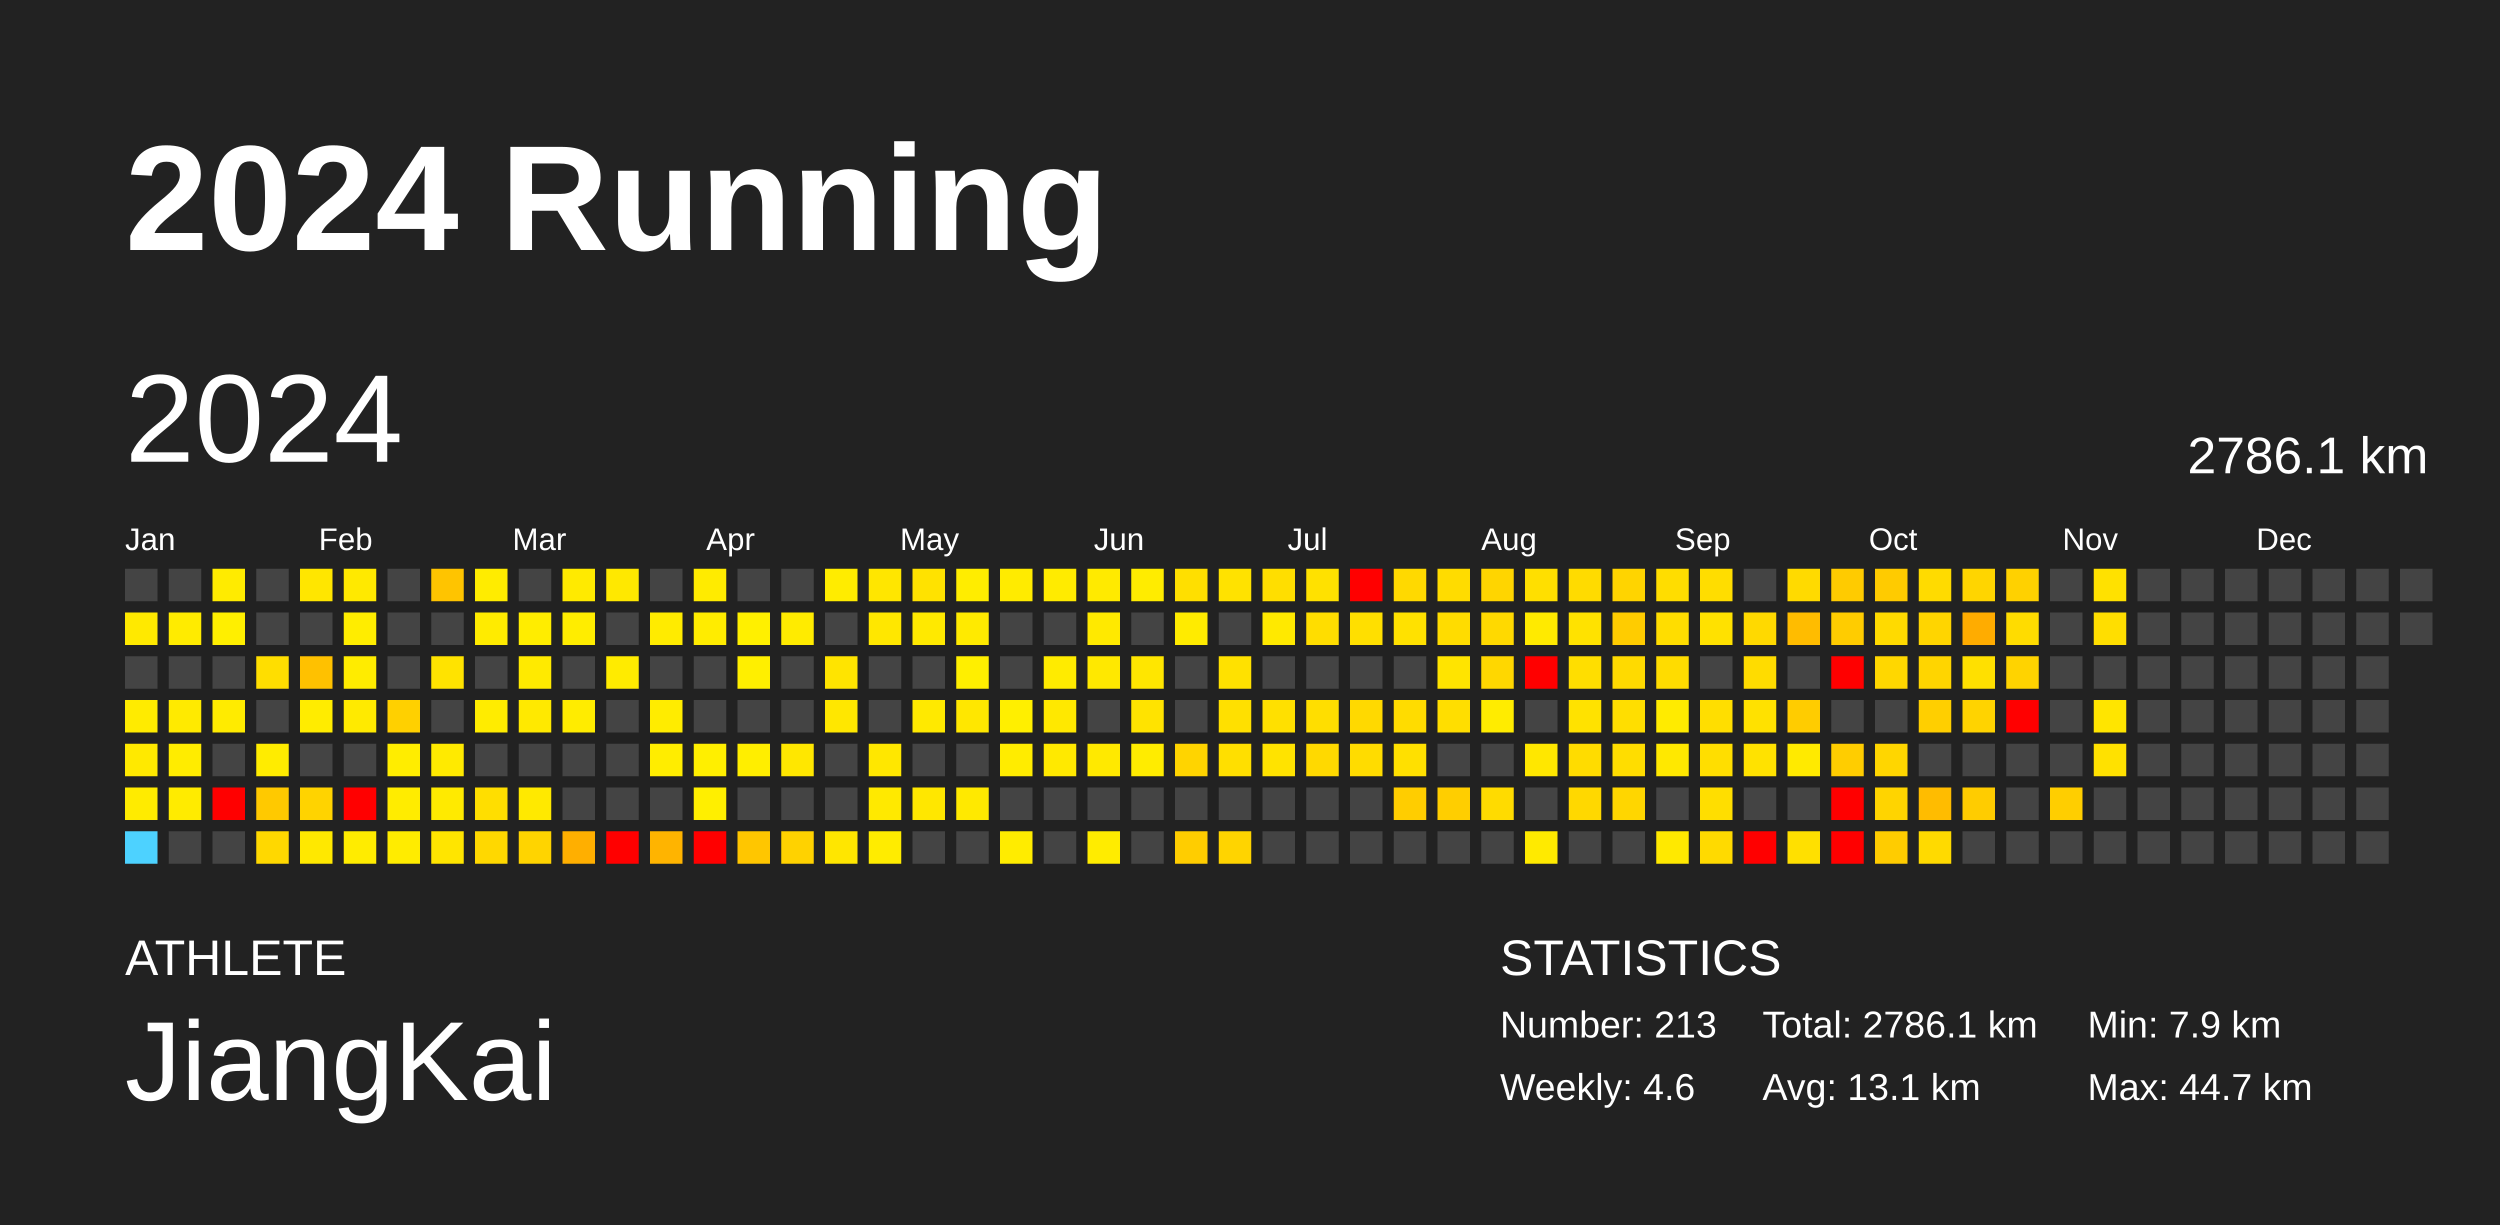
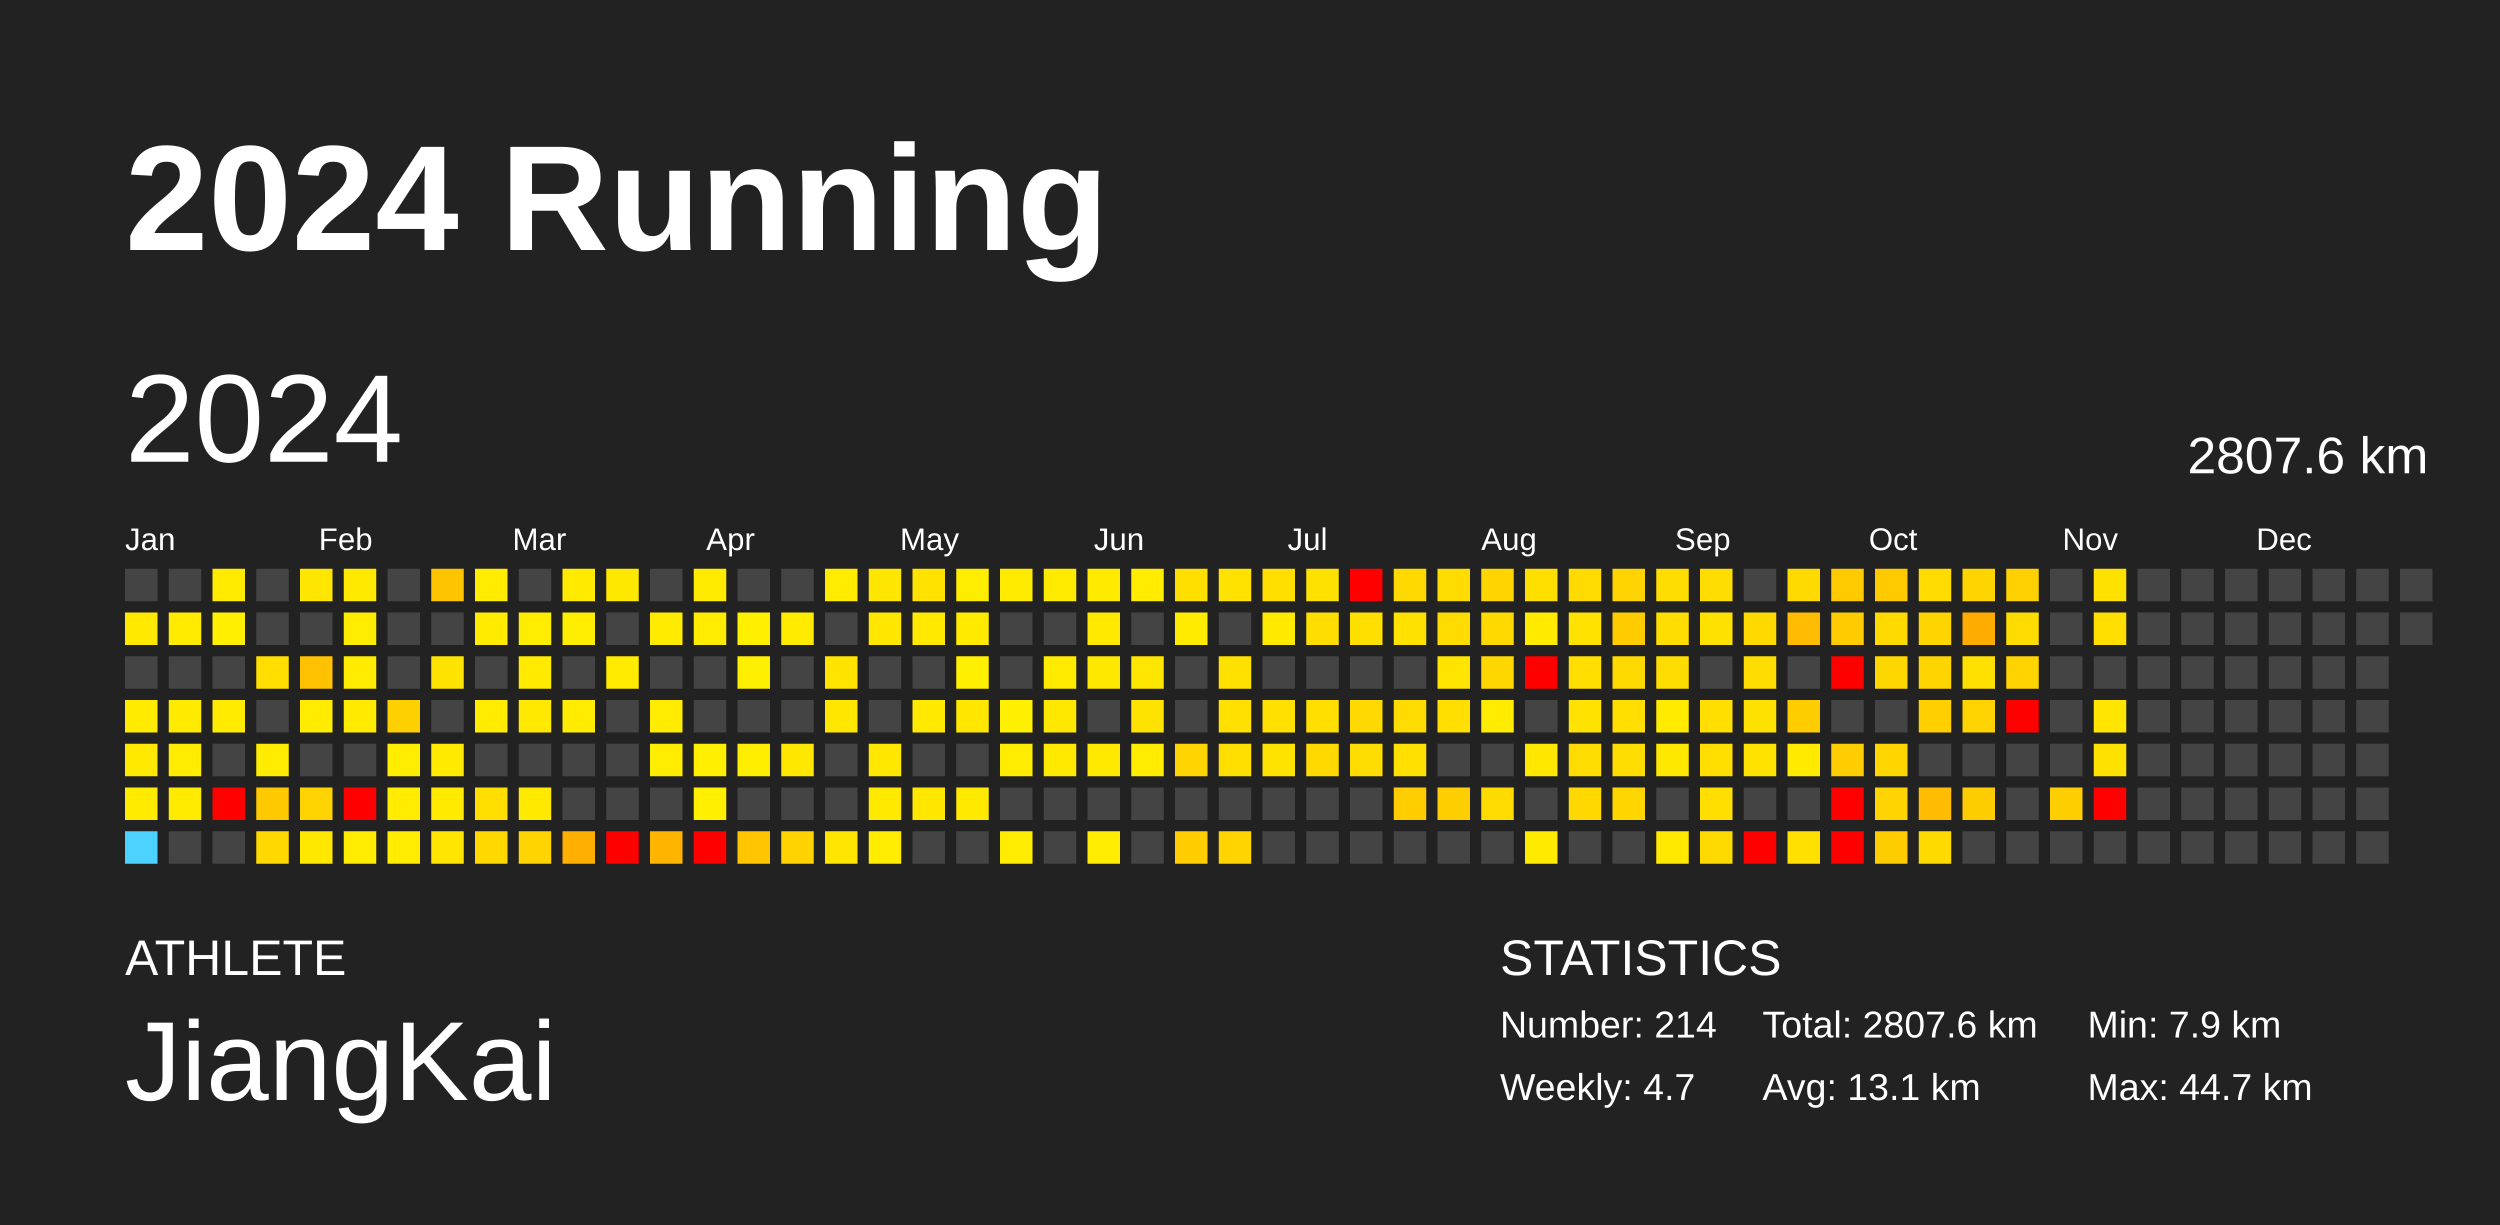
<svg xmlns="http://www.w3.org/2000/svg" baseProfile="full" height="98mm" version="1.1" viewBox="0,0,200,98" width="200mm">
  <defs />
  <rect fill="#222222" height="98" width="200" x="0" y="0" />
  <text fill="#FFFFFF" style="font-size:12px; font-family:Arial; font-weight:bold;" x="10" y="20">2024 Running</text>
  <text fill="#FFFFFF" style="font-size:4px; font-family:Arial" x="10" y="78">ATHLETE</text>
  <text fill="#FFFFFF" style="font-size:9px; font-family:Arial" x="10" y="88">JiangKai</text>
  <text fill="#FFFFFF" style="font-size:4px; font-family:Arial" x="120" y="78">STATISTICS</text>
-   <text fill="#FFFFFF" style="font-size:3px; font-family:Arial" x="120" y="83">Number: 213</text>
-   <text fill="#FFFFFF" style="font-size:3px; font-family:Arial" x="120" y="88">Weekly: 4.6</text>
-   <text fill="#FFFFFF" style="font-size:3px; font-family:Arial" x="141" y="83">Total: 2786.1 km</text>
+   <text fill="#FFFFFF" style="font-size:3px; font-family:Arial" x="120" y="83">Number: 214</text>
+   <text fill="#FFFFFF" style="font-size:3px; font-family:Arial" x="120" y="88">Weekly: 4.7</text>
+   <text fill="#FFFFFF" style="font-size:3px; font-family:Arial" x="141" y="83">Total: 2807.6 km</text>
  <text fill="#FFFFFF" style="font-size:3px; font-family:Arial" x="141" y="88">Avg: 13.1 km</text>
  <text fill="#FFFFFF" style="font-size:3px; font-family:Arial" x="167" y="83">Min: 7.9 km</text>
  <text fill="#FFFFFF" style="font-size:3px; font-family:Arial" x="167" y="88">Max: 44.7 km</text>
  <text dominant-baseline="hanging" fill="#FFFFFF" style="font-size:10.0px; font-family:Arial;" x="10" y="30">2024</text>
-   <text dominant-baseline="hanging" fill="#FFFFFF" style="font-size:4.125px; font-family:Arial;" x="175" y="35">2786.1 km</text>
+   <text dominant-baseline="hanging" fill="#FFFFFF" style="font-size:4.125px; font-family:Arial;" x="175" y="35">2807.6 km</text>
  <text fill="#FFFFFF" style="font-size:2.5px; font-family:Arial" x="10.0" y="44">Jan</text>
  <text fill="#FFFFFF" style="font-size:2.5px; font-family:Arial" x="25.5" y="44">Feb</text>
  <text fill="#FFFFFF" style="font-size:2.5px; font-family:Arial" x="41.0" y="44">Mar</text>
  <text fill="#FFFFFF" style="font-size:2.5px; font-family:Arial" x="56.5" y="44">Apr</text>
  <text fill="#FFFFFF" style="font-size:2.5px; font-family:Arial" x="72.0" y="44">May</text>
  <text fill="#FFFFFF" style="font-size:2.5px; font-family:Arial" x="87.5" y="44">Jun</text>
  <text fill="#FFFFFF" style="font-size:2.5px; font-family:Arial" x="103.0" y="44">Jul</text>
  <text fill="#FFFFFF" style="font-size:2.5px; font-family:Arial" x="118.5" y="44">Aug</text>
  <text fill="#FFFFFF" style="font-size:2.5px; font-family:Arial" x="134.0" y="44">Sep</text>
  <text fill="#FFFFFF" style="font-size:2.5px; font-family:Arial" x="149.5" y="44">Oct</text>
  <text fill="#FFFFFF" style="font-size:2.5px; font-family:Arial" x="165.0" y="44">Nov</text>
  <text fill="#FFFFFF" style="font-size:2.5px; font-family:Arial" x="180.5" y="44">Dec</text>
  <rect fill="#444444" height="2.6" width="2.6" x="10.0" y="45.5" />
  <rect fill="#ffe900" height="2.6" width="2.6" x="10.0" y="49.0" />
  <rect fill="#444444" height="2.6" width="2.6" x="10.0" y="52.5" />
  <rect fill="#ffeb00" height="2.6" width="2.6" x="10.0" y="56.0" />
  <rect fill="#ffe900" height="2.6" width="2.6" x="10.0" y="59.5" />
  <rect fill="#ffeb00" height="2.6" width="2.6" x="10.0" y="63.0" />
  <rect fill="#4dd2ff" height="2.6" width="2.6" x="10.0" y="66.5" />
  <rect fill="#444444" height="2.6" width="2.6" x="13.5" y="45.5" />
  <rect fill="#ffeb00" height="2.6" width="2.6" x="13.5" y="49.0" />
  <rect fill="#444444" height="2.6" width="2.6" x="13.5" y="52.5" />
  <rect fill="#ffea00" height="2.6" width="2.6" x="13.5" y="56.0" />
  <rect fill="#ffec00" height="2.6" width="2.6" x="13.5" y="59.5" />
  <rect fill="#ffeb00" height="2.6" width="2.6" x="13.5" y="63.0" />
  <rect fill="#444444" height="2.6" width="2.6" x="13.5" y="66.5" />
  <rect fill="#ffeb00" height="2.6" width="2.6" x="17.0" y="45.5" />
  <rect fill="#ffef00" height="2.6" width="2.6" x="17.0" y="49.0" />
  <rect fill="#444444" height="2.6" width="2.6" x="17.0" y="52.5" />
  <rect fill="#ffeb00" height="2.6" width="2.6" x="17.0" y="56.0" />
  <rect fill="#444444" height="2.6" width="2.6" x="17.0" y="59.5" />
  <rect fill="red" height="2.6" width="2.6" x="17.0" y="63.0" />
  <rect fill="#444444" height="2.6" width="2.6" x="17.0" y="66.5" />
  <rect fill="#444444" height="2.6" width="2.6" x="20.5" y="45.5" />
  <rect fill="#444444" height="2.6" width="2.6" x="20.5" y="49.0" />
  <rect fill="#ffde00" height="2.6" width="2.6" x="20.5" y="52.5" />
  <rect fill="#444444" height="2.6" width="2.6" x="20.5" y="56.0" />
  <rect fill="#ffec00" height="2.6" width="2.6" x="20.5" y="59.5" />
  <rect fill="#ffc900" height="2.6" width="2.6" x="20.5" y="63.0" />
  <rect fill="#ffd800" height="2.6" width="2.6" x="20.5" y="66.5" />
  <rect fill="#ffe600" height="2.6" width="2.6" x="24.0" y="45.5" />
  <rect fill="#444444" height="2.6" width="2.6" x="24.0" y="49.0" />
  <rect fill="#ffc100" height="2.6" width="2.6" x="24.0" y="52.5" />
  <rect fill="#ffec00" height="2.6" width="2.6" x="24.0" y="56.0" />
  <rect fill="#444444" height="2.6" width="2.6" x="24.0" y="59.5" />
  <rect fill="#ffd300" height="2.6" width="2.6" x="24.0" y="63.0" />
  <rect fill="#ffe800" height="2.6" width="2.6" x="24.0" y="66.5" />
  <rect fill="#ffe900" height="2.6" width="2.6" x="27.5" y="45.5" />
  <rect fill="#ffed00" height="2.6" width="2.6" x="27.5" y="49.0" />
  <rect fill="#ffec00" height="2.6" width="2.6" x="27.5" y="52.5" />
  <rect fill="#ffea00" height="2.6" width="2.6" x="27.5" y="56.0" />
  <rect fill="#444444" height="2.6" width="2.6" x="27.5" y="59.5" />
  <rect fill="red" height="2.6" width="2.6" x="27.5" y="63.0" />
  <rect fill="#ffec00" height="2.6" width="2.6" x="27.5" y="66.5" />
  <rect fill="#444444" height="2.6" width="2.6" x="31.0" y="45.5" />
  <rect fill="#444444" height="2.6" width="2.6" x="31.0" y="49.0" />
  <rect fill="#444444" height="2.6" width="2.6" x="31.0" y="52.5" />
  <rect fill="#ffd000" height="2.6" width="2.6" x="31.0" y="56.0" />
  <rect fill="#ffed00" height="2.6" width="2.6" x="31.0" y="59.5" />
  <rect fill="#ffec00" height="2.6" width="2.6" x="31.0" y="63.0" />
  <rect fill="#ffec00" height="2.6" width="2.6" x="31.0" y="66.5" />
  <rect fill="#ffc400" height="2.6" width="2.6" x="34.5" y="45.5" />
  <rect fill="#444444" height="2.6" width="2.6" x="34.5" y="49.0" />
  <rect fill="#ffe300" height="2.6" width="2.6" x="34.5" y="52.5" />
  <rect fill="#444444" height="2.6" width="2.6" x="34.5" y="56.0" />
  <rect fill="#ffea00" height="2.6" width="2.6" x="34.5" y="59.5" />
  <rect fill="#ffea00" height="2.6" width="2.6" x="34.5" y="63.0" />
  <rect fill="#ffe500" height="2.6" width="2.6" x="34.5" y="66.5" />
  <rect fill="#ffec00" height="2.6" width="2.6" x="38.0" y="45.5" />
  <rect fill="#ffeb00" height="2.6" width="2.6" x="38.0" y="49.0" />
  <rect fill="#444444" height="2.6" width="2.6" x="38.0" y="52.5" />
  <rect fill="#ffec00" height="2.6" width="2.6" x="38.0" y="56.0" />
  <rect fill="#444444" height="2.6" width="2.6" x="38.0" y="59.5" />
  <rect fill="#ffde00" height="2.6" width="2.6" x="38.0" y="63.0" />
  <rect fill="#ffd800" height="2.6" width="2.6" x="38.0" y="66.5" />
  <rect fill="#444444" height="2.6" width="2.6" x="41.5" y="45.5" />
  <rect fill="#ffed00" height="2.6" width="2.6" x="41.5" y="49.0" />
  <rect fill="#ffea00" height="2.6" width="2.6" x="41.5" y="52.5" />
  <rect fill="#ffe900" height="2.6" width="2.6" x="41.5" y="56.0" />
  <rect fill="#444444" height="2.6" width="2.6" x="41.5" y="59.5" />
  <rect fill="#ffe900" height="2.6" width="2.6" x="41.5" y="63.0" />
  <rect fill="#ffd400" height="2.6" width="2.6" x="41.5" y="66.5" />
  <rect fill="#ffea00" height="2.6" width="2.6" x="45.0" y="45.5" />
  <rect fill="#ffed00" height="2.6" width="2.6" x="45.0" y="49.0" />
  <rect fill="#444444" height="2.6" width="2.6" x="45.0" y="52.5" />
  <rect fill="#ffec00" height="2.6" width="2.6" x="45.0" y="56.0" />
  <rect fill="#444444" height="2.6" width="2.6" x="45.0" y="59.5" />
  <rect fill="#444444" height="2.6" width="2.6" x="45.0" y="63.0" />
  <rect fill="#ffaf00" height="2.6" width="2.6" x="45.0" y="66.5" />
  <rect fill="#ffe800" height="2.6" width="2.6" x="48.5" y="45.5" />
  <rect fill="#444444" height="2.6" width="2.6" x="48.5" y="49.0" />
  <rect fill="#ffeb00" height="2.6" width="2.6" x="48.5" y="52.5" />
  <rect fill="#444444" height="2.6" width="2.6" x="48.5" y="56.0" />
  <rect fill="#444444" height="2.6" width="2.6" x="48.5" y="59.5" />
  <rect fill="#444444" height="2.6" width="2.6" x="48.5" y="63.0" />
  <rect fill="red" height="2.6" width="2.6" x="48.5" y="66.5" />
  <rect fill="#444444" height="2.6" width="2.6" x="52.0" y="45.5" />
  <rect fill="#ffeb00" height="2.6" width="2.6" x="52.0" y="49.0" />
  <rect fill="#444444" height="2.6" width="2.6" x="52.0" y="52.5" />
  <rect fill="#ffec00" height="2.6" width="2.6" x="52.0" y="56.0" />
  <rect fill="#ffed00" height="2.6" width="2.6" x="52.0" y="59.5" />
  <rect fill="#444444" height="2.6" width="2.6" x="52.0" y="63.0" />
  <rect fill="#ffb400" height="2.6" width="2.6" x="52.0" y="66.5" />
  <rect fill="#ffeb00" height="2.6" width="2.6" x="55.5" y="45.5" />
  <rect fill="#ffec00" height="2.6" width="2.6" x="55.5" y="49.0" />
  <rect fill="#444444" height="2.6" width="2.6" x="55.5" y="52.5" />
  <rect fill="#444444" height="2.6" width="2.6" x="55.5" y="56.0" />
  <rect fill="#ffef00" height="2.6" width="2.6" x="55.5" y="59.5" />
  <rect fill="#ffef00" height="2.6" width="2.6" x="55.5" y="63.0" />
  <rect fill="red" height="2.6" width="2.6" x="55.5" y="66.5" />
  <rect fill="#444444" height="2.6" width="2.6" x="59.0" y="45.5" />
  <rect fill="#fff000" height="2.6" width="2.6" x="59.0" y="49.0" />
  <rect fill="#ffef00" height="2.6" width="2.6" x="59.0" y="52.5" />
  <rect fill="#444444" height="2.6" width="2.6" x="59.0" y="56.0" />
  <rect fill="#ffee00" height="2.6" width="2.6" x="59.0" y="59.5" />
  <rect fill="#444444" height="2.6" width="2.6" x="59.0" y="63.0" />
  <rect fill="#ffc600" height="2.6" width="2.6" x="59.0" y="66.5" />
  <rect fill="#444444" height="2.6" width="2.6" x="62.5" y="45.5" />
  <rect fill="#ffeb00" height="2.6" width="2.6" x="62.5" y="49.0" />
  <rect fill="#444444" height="2.6" width="2.6" x="62.5" y="52.5" />
  <rect fill="#444444" height="2.6" width="2.6" x="62.5" y="56.0" />
  <rect fill="#ffe700" height="2.6" width="2.6" x="62.5" y="59.5" />
  <rect fill="#444444" height="2.6" width="2.6" x="62.5" y="63.0" />
  <rect fill="#ffd200" height="2.6" width="2.6" x="62.5" y="66.5" />
  <rect fill="#ffec00" height="2.6" width="2.6" x="66.0" y="45.5" />
  <rect fill="#444444" height="2.6" width="2.6" x="66.0" y="49.0" />
  <rect fill="#ffe400" height="2.6" width="2.6" x="66.0" y="52.5" />
  <rect fill="#ffe700" height="2.6" width="2.6" x="66.0" y="56.0" />
  <rect fill="#444444" height="2.6" width="2.6" x="66.0" y="59.5" />
  <rect fill="#444444" height="2.6" width="2.6" x="66.0" y="63.0" />
  <rect fill="#ffe600" height="2.6" width="2.6" x="66.0" y="66.5" />
  <rect fill="#ffe600" height="2.6" width="2.6" x="69.5" y="45.5" />
  <rect fill="#ffe700" height="2.6" width="2.6" x="69.5" y="49.0" />
  <rect fill="#444444" height="2.6" width="2.6" x="69.5" y="52.5" />
  <rect fill="#444444" height="2.6" width="2.6" x="69.5" y="56.0" />
  <rect fill="#ffe700" height="2.6" width="2.6" x="69.5" y="59.5" />
  <rect fill="#ffe900" height="2.6" width="2.6" x="69.5" y="63.0" />
  <rect fill="#ffec00" height="2.6" width="2.6" x="69.5" y="66.5" />
  <rect fill="#ffe200" height="2.6" width="2.6" x="73.0" y="45.5" />
  <rect fill="#ffe900" height="2.6" width="2.6" x="73.0" y="49.0" />
  <rect fill="#444444" height="2.6" width="2.6" x="73.0" y="52.5" />
  <rect fill="#ffe900" height="2.6" width="2.6" x="73.0" y="56.0" />
  <rect fill="#444444" height="2.6" width="2.6" x="73.0" y="59.5" />
  <rect fill="#ffe700" height="2.6" width="2.6" x="73.0" y="63.0" />
  <rect fill="#444444" height="2.6" width="2.6" x="73.0" y="66.5" />
  <rect fill="#ffed00" height="2.6" width="2.6" x="76.5" y="45.5" />
  <rect fill="#ffea00" height="2.6" width="2.6" x="76.5" y="49.0" />
  <rect fill="#ffef00" height="2.6" width="2.6" x="76.5" y="52.5" />
  <rect fill="#ffe700" height="2.6" width="2.6" x="76.5" y="56.0" />
  <rect fill="#444444" height="2.6" width="2.6" x="76.5" y="59.5" />
  <rect fill="#ffe900" height="2.6" width="2.6" x="76.5" y="63.0" />
  <rect fill="#444444" height="2.6" width="2.6" x="76.5" y="66.5" />
  <rect fill="#ffeb00" height="2.6" width="2.6" x="80.0" y="45.5" />
  <rect fill="#444444" height="2.6" width="2.6" x="80.0" y="49.0" />
  <rect fill="#444444" height="2.6" width="2.6" x="80.0" y="52.5" />
  <rect fill="#ffef00" height="2.6" width="2.6" x="80.0" y="56.0" />
  <rect fill="#ffec00" height="2.6" width="2.6" x="80.0" y="59.5" />
  <rect fill="#444444" height="2.6" width="2.6" x="80.0" y="63.0" />
  <rect fill="#ffec00" height="2.6" width="2.6" x="80.0" y="66.5" />
  <rect fill="#ffeb00" height="2.6" width="2.6" x="83.5" y="45.5" />
  <rect fill="#444444" height="2.6" width="2.6" x="83.5" y="49.0" />
  <rect fill="#ffeb00" height="2.6" width="2.6" x="83.5" y="52.5" />
  <rect fill="#ffe800" height="2.6" width="2.6" x="83.5" y="56.0" />
  <rect fill="#ffe900" height="2.6" width="2.6" x="83.5" y="59.5" />
  <rect fill="#444444" height="2.6" width="2.6" x="83.5" y="63.0" />
  <rect fill="#444444" height="2.6" width="2.6" x="83.5" y="66.5" />
  <rect fill="#ffea00" height="2.6" width="2.6" x="87.0" y="45.5" />
  <rect fill="#ffe900" height="2.6" width="2.6" x="87.0" y="49.0" />
  <rect fill="#ffe800" height="2.6" width="2.6" x="87.0" y="52.5" />
  <rect fill="#444444" height="2.6" width="2.6" x="87.0" y="56.0" />
  <rect fill="#ffe900" height="2.6" width="2.6" x="87.0" y="59.5" />
  <rect fill="#444444" height="2.6" width="2.6" x="87.0" y="63.0" />
  <rect fill="#ffec00" height="2.6" width="2.6" x="87.0" y="66.5" />
  <rect fill="#ffec00" height="2.6" width="2.6" x="90.5" y="45.5" />
  <rect fill="#444444" height="2.6" width="2.6" x="90.5" y="49.0" />
  <rect fill="#ffe600" height="2.6" width="2.6" x="90.5" y="52.5" />
  <rect fill="#ffe300" height="2.6" width="2.6" x="90.5" y="56.0" />
  <rect fill="#ffec00" height="2.6" width="2.6" x="90.5" y="59.5" />
  <rect fill="#444444" height="2.6" width="2.6" x="90.5" y="63.0" />
  <rect fill="#444444" height="2.6" width="2.6" x="90.5" y="66.5" />
  <rect fill="#ffdf00" height="2.6" width="2.6" x="94.0" y="45.5" />
  <rect fill="#ffeb00" height="2.6" width="2.6" x="94.0" y="49.0" />
  <rect fill="#444444" height="2.6" width="2.6" x="94.0" y="52.5" />
  <rect fill="#444444" height="2.6" width="2.6" x="94.0" y="56.0" />
  <rect fill="#ffd400" height="2.6" width="2.6" x="94.0" y="59.5" />
  <rect fill="#444444" height="2.6" width="2.6" x="94.0" y="63.0" />
  <rect fill="#ffcd00" height="2.6" width="2.6" x="94.0" y="66.5" />
  <rect fill="#ffe200" height="2.6" width="2.6" x="97.5" y="45.5" />
  <rect fill="#444444" height="2.6" width="2.6" x="97.5" y="49.0" />
  <rect fill="#ffe100" height="2.6" width="2.6" x="97.5" y="52.5" />
  <rect fill="#ffe000" height="2.6" width="2.6" x="97.5" y="56.0" />
  <rect fill="#ffdf00" height="2.6" width="2.6" x="97.5" y="59.5" />
  <rect fill="#444444" height="2.6" width="2.6" x="97.5" y="63.0" />
  <rect fill="#ffd400" height="2.6" width="2.6" x="97.5" y="66.5" />
  <rect fill="#ffde00" height="2.6" width="2.6" x="101.0" y="45.5" />
  <rect fill="#ffe900" height="2.6" width="2.6" x="101.0" y="49.0" />
  <rect fill="#444444" height="2.6" width="2.6" x="101.0" y="52.5" />
  <rect fill="#ffe000" height="2.6" width="2.6" x="101.0" y="56.0" />
  <rect fill="#ffe300" height="2.6" width="2.6" x="101.0" y="59.5" />
  <rect fill="#444444" height="2.6" width="2.6" x="101.0" y="63.0" />
  <rect fill="#444444" height="2.6" width="2.6" x="101.0" y="66.5" />
  <rect fill="#ffe100" height="2.6" width="2.6" x="104.5" y="45.5" />
  <rect fill="#ffdd00" height="2.6" width="2.6" x="104.5" y="49.0" />
  <rect fill="#444444" height="2.6" width="2.6" x="104.5" y="52.5" />
  <rect fill="#ffde00" height="2.6" width="2.6" x="104.5" y="56.0" />
  <rect fill="#ffd900" height="2.6" width="2.6" x="104.5" y="59.5" />
  <rect fill="#444444" height="2.6" width="2.6" x="104.5" y="63.0" />
  <rect fill="#444444" height="2.6" width="2.6" x="104.5" y="66.5" />
  <rect fill="red" height="2.6" width="2.6" x="108.0" y="45.5" />
  <rect fill="#ffdf00" height="2.6" width="2.6" x="108.0" y="49.0" />
  <rect fill="#444444" height="2.6" width="2.6" x="108.0" y="52.5" />
  <rect fill="#ffd900" height="2.6" width="2.6" x="108.0" y="56.0" />
  <rect fill="#ffdc00" height="2.6" width="2.6" x="108.0" y="59.5" />
  <rect fill="#444444" height="2.6" width="2.6" x="108.0" y="63.0" />
  <rect fill="#444444" height="2.6" width="2.6" x="108.0" y="66.5" />
  <rect fill="#ffd900" height="2.6" width="2.6" x="111.5" y="45.5" />
  <rect fill="#ffe100" height="2.6" width="2.6" x="111.5" y="49.0" />
  <rect fill="#444444" height="2.6" width="2.6" x="111.5" y="52.5" />
  <rect fill="#ffdc00" height="2.6" width="2.6" x="111.5" y="56.0" />
  <rect fill="#ffe000" height="2.6" width="2.6" x="111.5" y="59.5" />
  <rect fill="#ffcd00" height="2.6" width="2.6" x="111.5" y="63.0" />
  <rect fill="#444444" height="2.6" width="2.6" x="111.5" y="66.5" />
  <rect fill="#ffdc00" height="2.6" width="2.6" x="115.0" y="45.5" />
  <rect fill="#ffdc00" height="2.6" width="2.6" x="115.0" y="49.0" />
  <rect fill="#ffe400" height="2.6" width="2.6" x="115.0" y="52.5" />
  <rect fill="#ffde00" height="2.6" width="2.6" x="115.0" y="56.0" />
  <rect fill="#444444" height="2.6" width="2.6" x="115.0" y="59.5" />
  <rect fill="#ffce00" height="2.6" width="2.6" x="115.0" y="63.0" />
  <rect fill="#444444" height="2.6" width="2.6" x="115.0" y="66.5" />
  <rect fill="#ffd500" height="2.6" width="2.6" x="118.5" y="45.5" />
  <rect fill="#ffd900" height="2.6" width="2.6" x="118.5" y="49.0" />
  <rect fill="#ffd700" height="2.6" width="2.6" x="118.5" y="52.5" />
  <rect fill="#ffec00" height="2.6" width="2.6" x="118.5" y="56.0" />
  <rect fill="#444444" height="2.6" width="2.6" x="118.5" y="59.5" />
  <rect fill="#ffdb00" height="2.6" width="2.6" x="118.5" y="63.0" />
  <rect fill="#444444" height="2.6" width="2.6" x="118.5" y="66.5" />
  <rect fill="#ffdf00" height="2.6" width="2.6" x="122.0" y="45.5" />
  <rect fill="#ffea00" height="2.6" width="2.6" x="122.0" y="49.0" />
  <rect fill="red" height="2.6" width="2.6" x="122.0" y="52.5" />
  <rect fill="#444444" height="2.6" width="2.6" x="122.0" y="56.0" />
  <rect fill="#ffe700" height="2.6" width="2.6" x="122.0" y="59.5" />
  <rect fill="#444444" height="2.6" width="2.6" x="122.0" y="63.0" />
  <rect fill="#ffea00" height="2.6" width="2.6" x="122.0" y="66.5" />
  <rect fill="#ffdb00" height="2.6" width="2.6" x="125.5" y="45.5" />
  <rect fill="#ffe200" height="2.6" width="2.6" x="125.5" y="49.0" />
  <rect fill="#ffde00" height="2.6" width="2.6" x="125.5" y="52.5" />
  <rect fill="#ffe200" height="2.6" width="2.6" x="125.5" y="56.0" />
  <rect fill="#ffdc00" height="2.6" width="2.6" x="125.5" y="59.5" />
  <rect fill="#ffd800" height="2.6" width="2.6" x="125.5" y="63.0" />
  <rect fill="#444444" height="2.6" width="2.6" x="125.5" y="66.5" />
  <rect fill="#ffd400" height="2.6" width="2.6" x="129.0" y="45.5" />
  <rect fill="#ffcc00" height="2.6" width="2.6" x="129.0" y="49.0" />
  <rect fill="#ffda00" height="2.6" width="2.6" x="129.0" y="52.5" />
  <rect fill="#ffde00" height="2.6" width="2.6" x="129.0" y="56.0" />
  <rect fill="#ffdd00" height="2.6" width="2.6" x="129.0" y="59.5" />
  <rect fill="#ffd600" height="2.6" width="2.6" x="129.0" y="63.0" />
  <rect fill="#444444" height="2.6" width="2.6" x="129.0" y="66.5" />
  <rect fill="#ffdd00" height="2.6" width="2.6" x="132.5" y="45.5" />
  <rect fill="#ffdd00" height="2.6" width="2.6" x="132.5" y="49.0" />
  <rect fill="#ffdc00" height="2.6" width="2.6" x="132.5" y="52.5" />
  <rect fill="#ffeb00" height="2.6" width="2.6" x="132.5" y="56.0" />
  <rect fill="#ffe800" height="2.6" width="2.6" x="132.5" y="59.5" />
  <rect fill="#444444" height="2.6" width="2.6" x="132.5" y="63.0" />
  <rect fill="#ffe900" height="2.6" width="2.6" x="132.5" y="66.5" />
  <rect fill="#ffdd00" height="2.6" width="2.6" x="136.0" y="45.5" />
  <rect fill="#ffe100" height="2.6" width="2.6" x="136.0" y="49.0" />
  <rect fill="#444444" height="2.6" width="2.6" x="136.0" y="52.5" />
  <rect fill="#ffde00" height="2.6" width="2.6" x="136.0" y="56.0" />
  <rect fill="#ffde00" height="2.6" width="2.6" x="136.0" y="59.5" />
  <rect fill="#ffde00" height="2.6" width="2.6" x="136.0" y="63.0" />
  <rect fill="#ffda00" height="2.6" width="2.6" x="136.0" y="66.5" />
  <rect fill="#444444" height="2.6" width="2.6" x="139.5" y="45.5" />
  <rect fill="#ffd900" height="2.6" width="2.6" x="139.5" y="49.0" />
  <rect fill="#ffdc00" height="2.6" width="2.6" x="139.5" y="52.5" />
  <rect fill="#ffe100" height="2.6" width="2.6" x="139.5" y="56.0" />
  <rect fill="#ffe200" height="2.6" width="2.6" x="139.5" y="59.5" />
  <rect fill="#444444" height="2.6" width="2.6" x="139.5" y="63.0" />
  <rect fill="red" height="2.6" width="2.6" x="139.5" y="66.5" />
  <rect fill="#ffda00" height="2.6" width="2.6" x="143.0" y="45.5" />
  <rect fill="#ffbc00" height="2.6" width="2.6" x="143.0" y="49.0" />
  <rect fill="#444444" height="2.6" width="2.6" x="143.0" y="52.5" />
  <rect fill="#ffcc00" height="2.6" width="2.6" x="143.0" y="56.0" />
  <rect fill="#ffea00" height="2.6" width="2.6" x="143.0" y="59.5" />
  <rect fill="#444444" height="2.6" width="2.6" x="143.0" y="63.0" />
  <rect fill="#ffe000" height="2.6" width="2.6" x="143.0" y="66.5" />
  <rect fill="#ffcb00" height="2.6" width="2.6" x="146.5" y="45.5" />
  <rect fill="#ffcc00" height="2.6" width="2.6" x="146.5" y="49.0" />
  <rect fill="red" height="2.6" width="2.6" x="146.5" y="52.5" />
  <rect fill="#444444" height="2.6" width="2.6" x="146.5" y="56.0" />
  <rect fill="#ffcd00" height="2.6" width="2.6" x="146.5" y="59.5" />
  <rect fill="red" height="2.6" width="2.6" x="146.5" y="63.0" />
  <rect fill="red" height="2.6" width="2.6" x="146.5" y="66.5" />
  <rect fill="#ffcb00" height="2.6" width="2.6" x="150.0" y="45.5" />
  <rect fill="#ffda00" height="2.6" width="2.6" x="150.0" y="49.0" />
  <rect fill="#ffd700" height="2.6" width="2.6" x="150.0" y="52.5" />
  <rect fill="#444444" height="2.6" width="2.6" x="150.0" y="56.0" />
  <rect fill="#ffd600" height="2.6" width="2.6" x="150.0" y="59.5" />
  <rect fill="#ffd400" height="2.6" width="2.6" x="150.0" y="63.0" />
  <rect fill="#ffcc00" height="2.6" width="2.6" x="150.0" y="66.5" />
  <rect fill="#ffdb00" height="2.6" width="2.6" x="153.5" y="45.5" />
  <rect fill="#ffd500" height="2.6" width="2.6" x="153.5" y="49.0" />
  <rect fill="#ffd500" height="2.6" width="2.6" x="153.5" y="52.5" />
  <rect fill="#ffcf00" height="2.6" width="2.6" x="153.5" y="56.0" />
  <rect fill="#444444" height="2.6" width="2.6" x="153.5" y="59.5" />
  <rect fill="#ffbc00" height="2.6" width="2.6" x="153.5" y="63.0" />
  <rect fill="#ffda00" height="2.6" width="2.6" x="153.5" y="66.5" />
  <rect fill="#ffd500" height="2.6" width="2.6" x="157.0" y="45.5" />
  <rect fill="#ffac00" height="2.6" width="2.6" x="157.0" y="49.0" />
  <rect fill="#ffe000" height="2.6" width="2.6" x="157.0" y="52.5" />
  <rect fill="#ffd300" height="2.6" width="2.6" x="157.0" y="56.0" />
  <rect fill="#444444" height="2.6" width="2.6" x="157.0" y="59.5" />
  <rect fill="#ffcc00" height="2.6" width="2.6" x="157.0" y="63.0" />
  <rect fill="#444444" height="2.6" width="2.6" x="157.0" y="66.5" />
  <rect fill="#ffd100" height="2.6" width="2.6" x="160.5" y="45.5" />
  <rect fill="#ffdc00" height="2.6" width="2.6" x="160.5" y="49.0" />
  <rect fill="#ffd300" height="2.6" width="2.6" x="160.5" y="52.5" />
  <rect fill="red" height="2.6" width="2.6" x="160.5" y="56.0" />
  <rect fill="#444444" height="2.6" width="2.6" x="160.5" y="59.5" />
  <rect fill="#444444" height="2.6" width="2.6" x="160.5" y="63.0" />
  <rect fill="#444444" height="2.6" width="2.6" x="160.5" y="66.5" />
  <rect fill="#444444" height="2.6" width="2.6" x="164.0" y="45.5" />
  <rect fill="#444444" height="2.6" width="2.6" x="164.0" y="49.0" />
  <rect fill="#444444" height="2.6" width="2.6" x="164.0" y="52.5" />
  <rect fill="#444444" height="2.6" width="2.6" x="164.0" y="56.0" />
  <rect fill="#444444" height="2.6" width="2.6" x="164.0" y="59.5" />
  <rect fill="#ffce00" height="2.6" width="2.6" x="164.0" y="63.0" />
  <rect fill="#444444" height="2.6" width="2.6" x="164.0" y="66.5" />
  <rect fill="#ffe100" height="2.6" width="2.6" x="167.5" y="45.5" />
  <rect fill="#ffde00" height="2.6" width="2.6" x="167.5" y="49.0" />
  <rect fill="#444444" height="2.6" width="2.6" x="167.5" y="52.5" />
  <rect fill="#ffe500" height="2.6" width="2.6" x="167.5" y="56.0" />
  <rect fill="#ffe100" height="2.6" width="2.6" x="167.5" y="59.5" />
-   <rect fill="#444444" height="2.6" width="2.6" x="167.5" y="63.0" />
+   <rect fill="red" height="2.6" width="2.6" x="167.5" y="63.0" />
  <rect fill="#444444" height="2.6" width="2.6" x="167.5" y="66.5" />
  <rect fill="#444444" height="2.6" width="2.6" x="171.0" y="45.5" />
  <rect fill="#444444" height="2.6" width="2.6" x="171.0" y="49.0" />
  <rect fill="#444444" height="2.6" width="2.6" x="171.0" y="52.5" />
  <rect fill="#444444" height="2.6" width="2.6" x="171.0" y="56.0" />
  <rect fill="#444444" height="2.6" width="2.6" x="171.0" y="59.5" />
  <rect fill="#444444" height="2.6" width="2.6" x="171.0" y="63.0" />
  <rect fill="#444444" height="2.6" width="2.6" x="171.0" y="66.5" />
  <rect fill="#444444" height="2.6" width="2.6" x="174.5" y="45.5" />
  <rect fill="#444444" height="2.6" width="2.6" x="174.5" y="49.0" />
  <rect fill="#444444" height="2.6" width="2.6" x="174.5" y="52.5" />
  <rect fill="#444444" height="2.6" width="2.6" x="174.5" y="56.0" />
  <rect fill="#444444" height="2.6" width="2.6" x="174.5" y="59.5" />
  <rect fill="#444444" height="2.6" width="2.6" x="174.5" y="63.0" />
  <rect fill="#444444" height="2.6" width="2.6" x="174.5" y="66.5" />
  <rect fill="#444444" height="2.6" width="2.6" x="178.0" y="45.5" />
  <rect fill="#444444" height="2.6" width="2.6" x="178.0" y="49.0" />
  <rect fill="#444444" height="2.6" width="2.6" x="178.0" y="52.5" />
  <rect fill="#444444" height="2.6" width="2.6" x="178.0" y="56.0" />
  <rect fill="#444444" height="2.6" width="2.6" x="178.0" y="59.5" />
  <rect fill="#444444" height="2.6" width="2.6" x="178.0" y="63.0" />
  <rect fill="#444444" height="2.6" width="2.6" x="178.0" y="66.5" />
  <rect fill="#444444" height="2.6" width="2.6" x="181.5" y="45.5" />
  <rect fill="#444444" height="2.6" width="2.6" x="181.5" y="49.0" />
  <rect fill="#444444" height="2.6" width="2.6" x="181.5" y="52.5" />
  <rect fill="#444444" height="2.6" width="2.6" x="181.5" y="56.0" />
  <rect fill="#444444" height="2.6" width="2.6" x="181.5" y="59.5" />
  <rect fill="#444444" height="2.6" width="2.6" x="181.5" y="63.0" />
  <rect fill="#444444" height="2.6" width="2.6" x="181.5" y="66.5" />
  <rect fill="#444444" height="2.6" width="2.6" x="185.0" y="45.5" />
  <rect fill="#444444" height="2.6" width="2.6" x="185.0" y="49.0" />
  <rect fill="#444444" height="2.6" width="2.6" x="185.0" y="52.5" />
  <rect fill="#444444" height="2.6" width="2.6" x="185.0" y="56.0" />
  <rect fill="#444444" height="2.6" width="2.6" x="185.0" y="59.5" />
  <rect fill="#444444" height="2.6" width="2.6" x="185.0" y="63.0" />
  <rect fill="#444444" height="2.6" width="2.6" x="185.0" y="66.5" />
  <rect fill="#444444" height="2.6" width="2.6" x="188.5" y="45.5" />
  <rect fill="#444444" height="2.6" width="2.6" x="188.5" y="49.0" />
  <rect fill="#444444" height="2.6" width="2.6" x="188.5" y="52.5" />
  <rect fill="#444444" height="2.6" width="2.6" x="188.5" y="56.0" />
  <rect fill="#444444" height="2.6" width="2.6" x="188.5" y="59.5" />
  <rect fill="#444444" height="2.6" width="2.6" x="188.5" y="63.0" />
  <rect fill="#444444" height="2.6" width="2.6" x="188.5" y="66.5" />
  <rect fill="#444444" height="2.6" width="2.6" x="192.0" y="45.5" />
  <rect fill="#444444" height="2.6" width="2.6" x="192.0" y="49.0" />
</svg>
